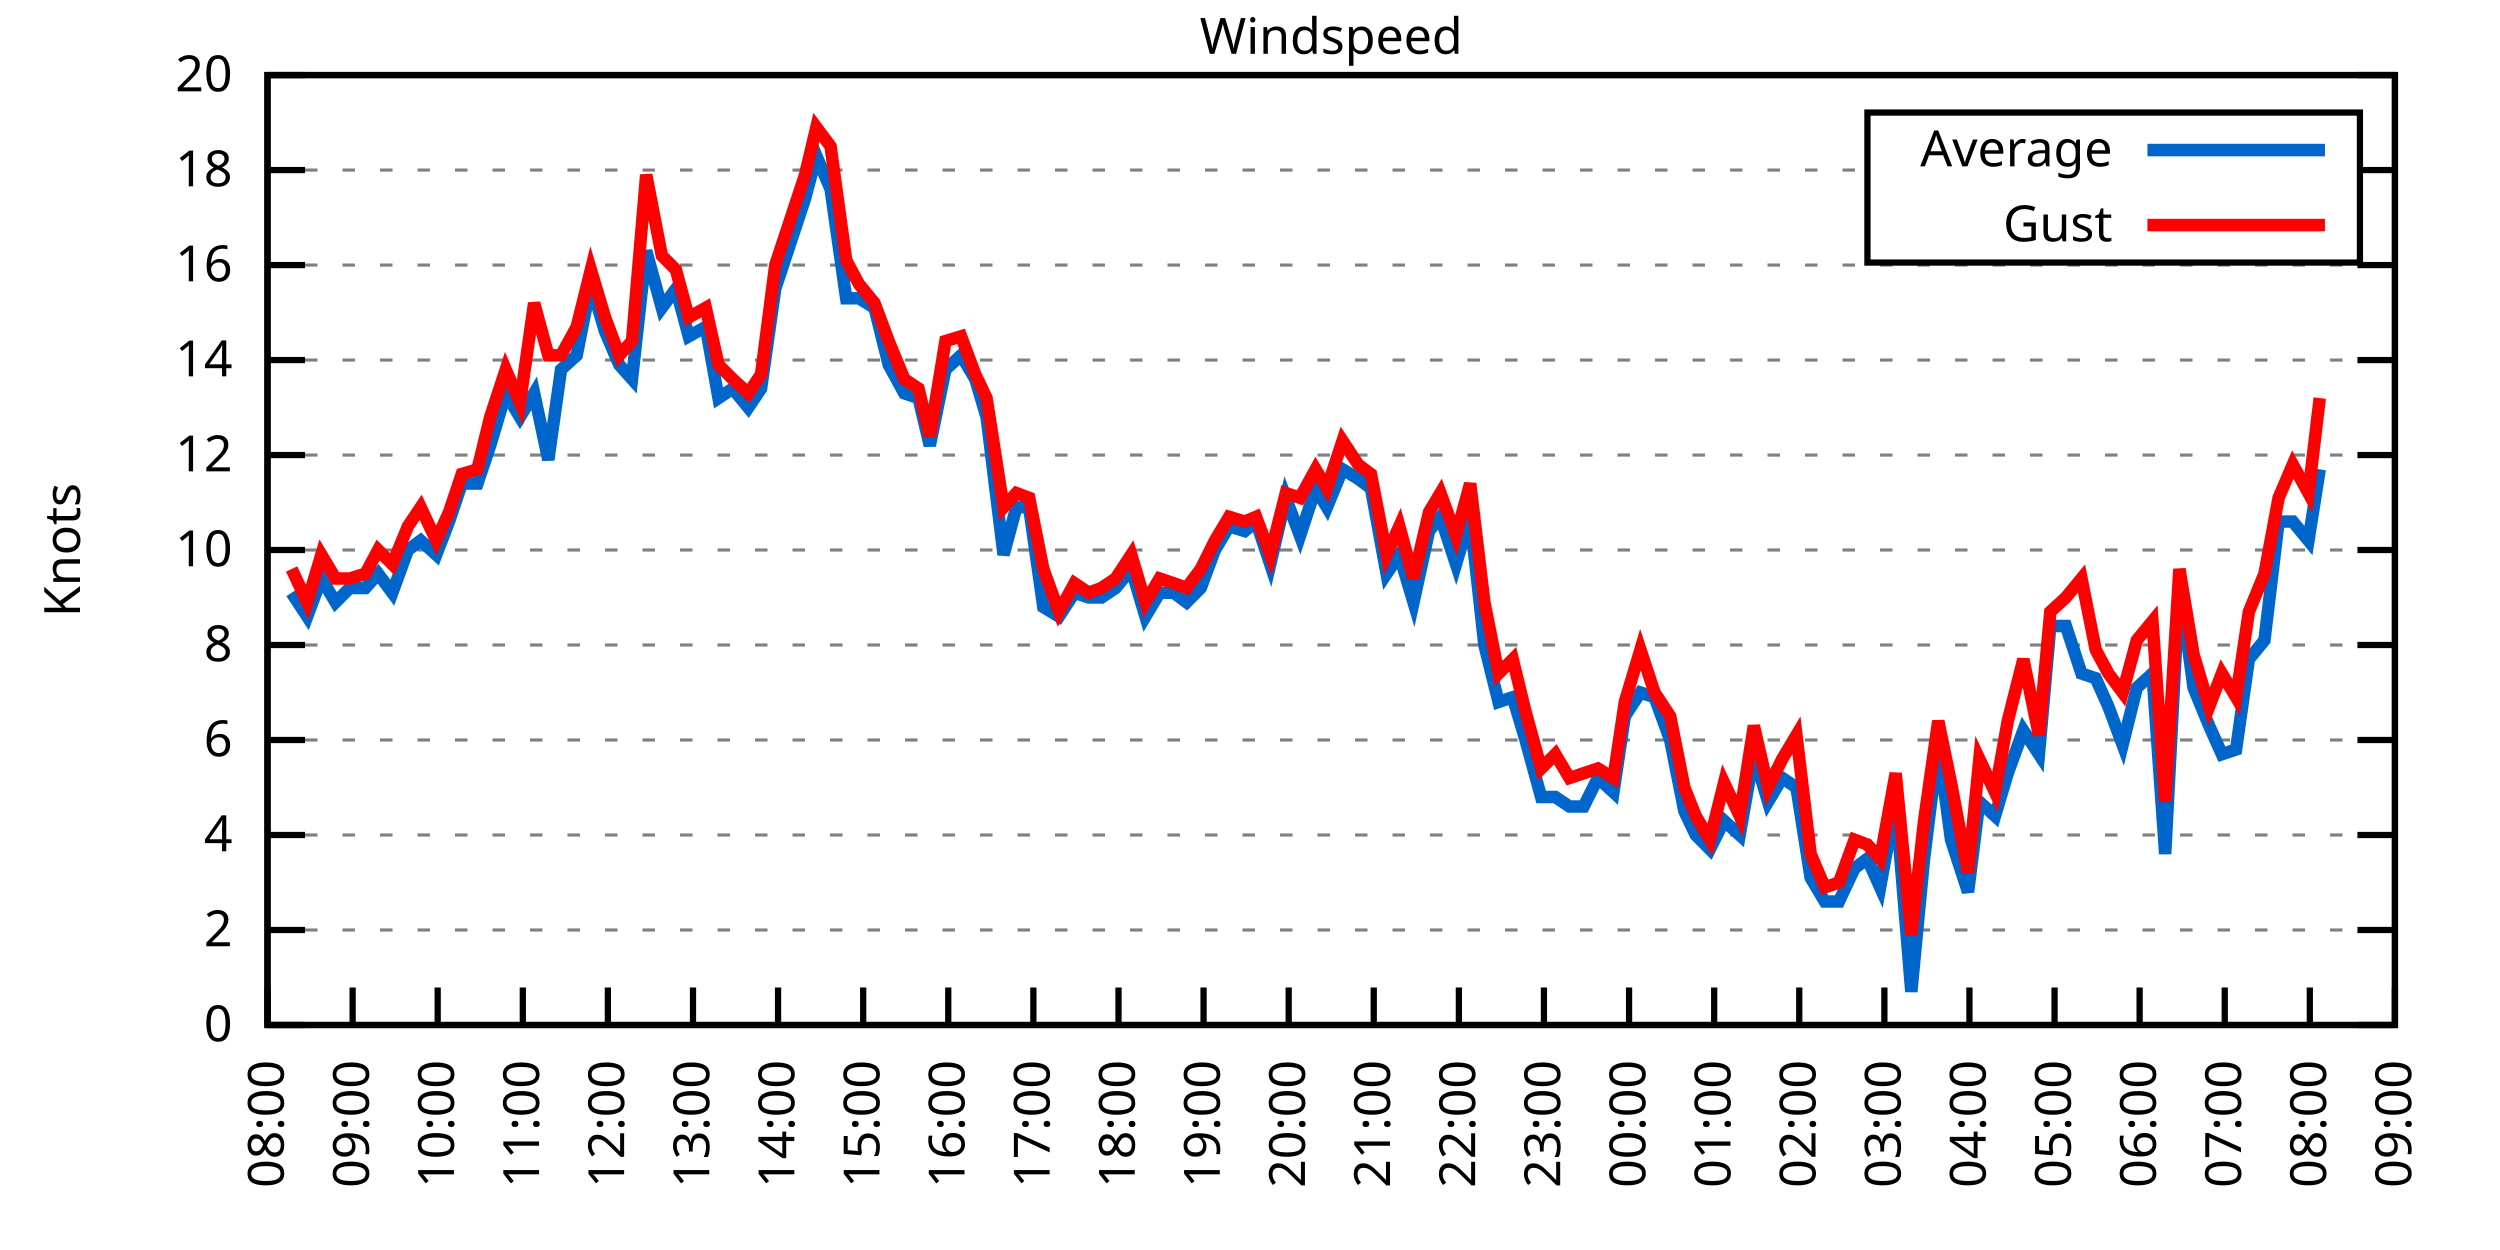
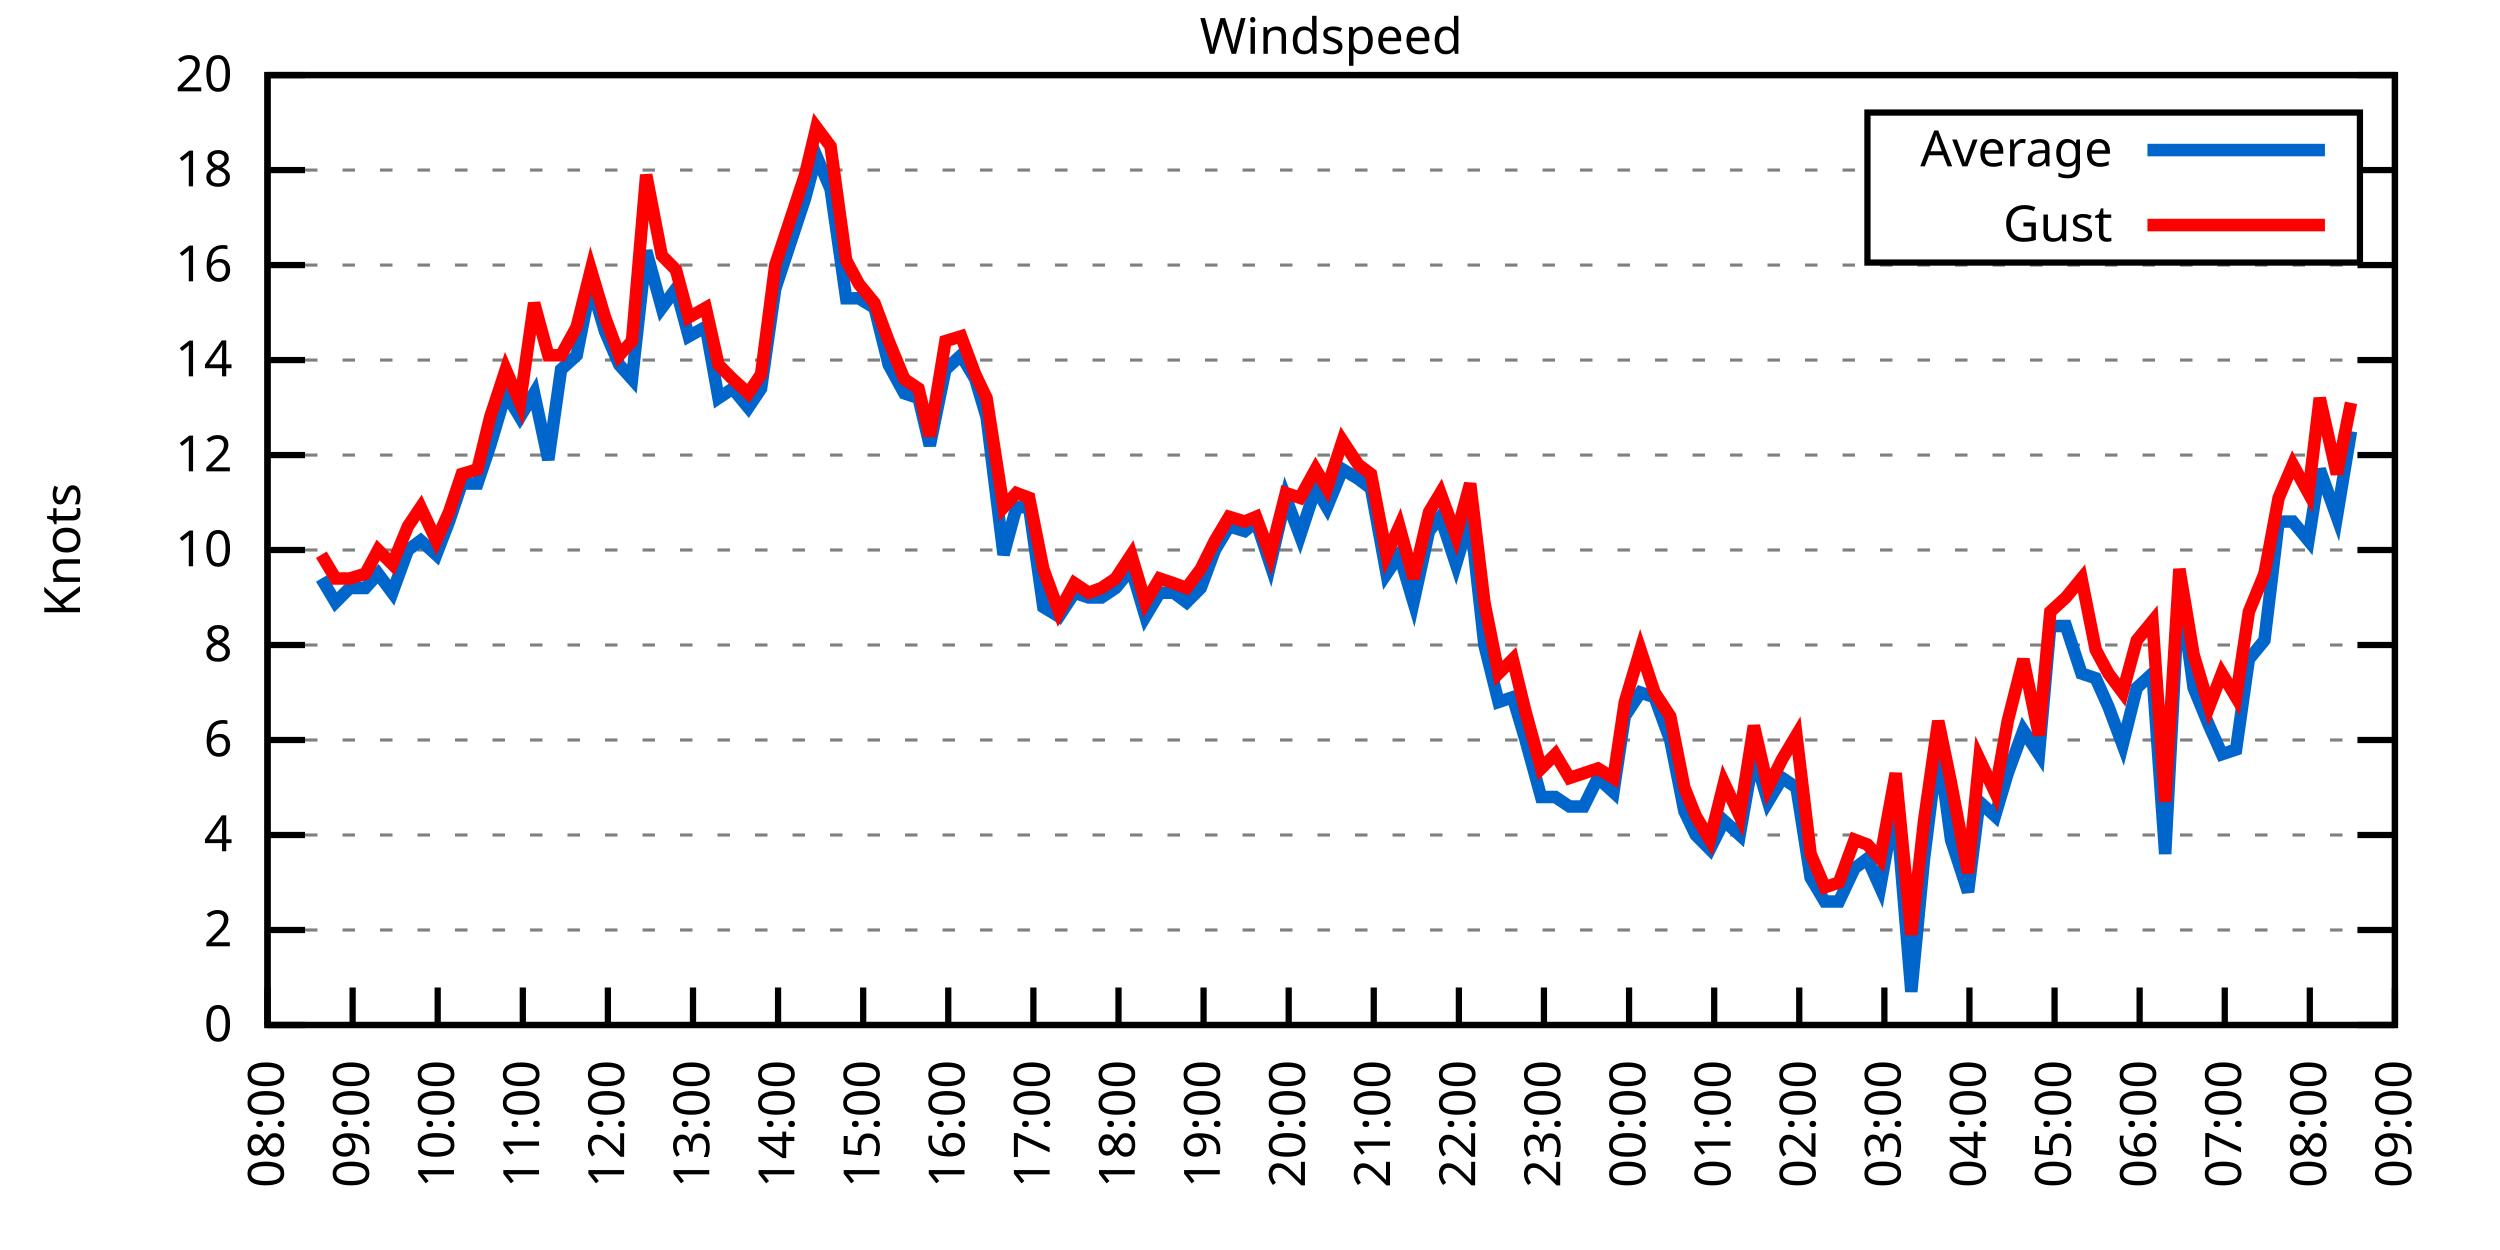
<svg xmlns="http://www.w3.org/2000/svg" xmlns:xlink="http://www.w3.org/1999/xlink" width="400" height="200" viewBox="0 0 400 200">
  <g id="gnuplot_canvas">
    <rect x="0" y="0" width="400" height="200" fill="none" />
    <defs>
      <circle id="gpDot" r="0.5" stroke-width="0.5" stroke="currentColor" />
      <path id="gpPt0" stroke-width="0.333" stroke="currentColor" d="M-1,0 h2 M0,-1 v2" />
      <path id="gpPt1" stroke-width="0.333" stroke="currentColor" d="M-1,-1 L1,1 M1,-1 L-1,1" />
      <path id="gpPt2" stroke-width="0.333" stroke="currentColor" d="M-1,0 L1,0 M0,-1 L0,1 M-1,-1 L1,1 M-1,1 L1,-1" />
      <rect id="gpPt3" stroke-width="0.333" stroke="currentColor" x="-1" y="-1" width="2" height="2" />
      <rect id="gpPt4" stroke-width="0.333" stroke="currentColor" fill="currentColor" x="-1" y="-1" width="2" height="2" />
      <circle id="gpPt5" stroke-width="0.333" stroke="currentColor" cx="0" cy="0" r="1" />
      <use xlink:href="#gpPt5" id="gpPt6" fill="currentColor" stroke="none" />
      <path id="gpPt7" stroke-width="0.333" stroke="currentColor" d="M0,-1.33 L-1.33,0.67 L1.33,0.67 z" />
      <use xlink:href="#gpPt7" id="gpPt8" fill="currentColor" stroke="none" />
      <use xlink:href="#gpPt7" id="gpPt9" stroke="currentColor" transform="rotate(180)" />
      <use xlink:href="#gpPt9" id="gpPt10" fill="currentColor" stroke="none" />
      <use xlink:href="#gpPt3" id="gpPt11" stroke="currentColor" transform="rotate(45)" />
      <use xlink:href="#gpPt11" id="gpPt12" fill="currentColor" stroke="none" />
      <path id="gpPt13" stroke-width="0.333" stroke="currentColor" d="M0,1.330 L1.265,0.411 L0.782,-1.067 L-0.782,-1.076 L-1.265,0.411 z" />
      <use xlink:href="#gpPt13" id="gpPt14" fill="currentColor" stroke="none" />
      <filter id="textbox" filterUnits="objectBoundingBox" x="0" y="0" height="1" width="1">
        <feFlood flood-color="white" flood-opacity="1" result="bgnd" />
        <feComposite in="SourceGraphic" in2="bgnd" operator="atop" />
      </filter>
      <filter id="greybox" filterUnits="objectBoundingBox" x="0" y="0" height="1" width="1">
        <feFlood flood-color="lightgrey" flood-opacity="1" result="grey" />
        <feComposite in="SourceGraphic" in2="grey" operator="atop" />
      </filter>
    </defs>
    <g fill="none" color="white" stroke="currentColor" stroke-width="1.00" stroke-linecap="butt" stroke-linejoin="miter">
</g>
    <g fill="none" color="black" stroke="currentColor" stroke-width="1.00" stroke-linecap="butt" stroke-linejoin="miter">
      <g stroke="none" shape-rendering="crispEdges">
        <polygon fill="rgb(255, 255, 255)" points="42.80,164.00 383.18,164.00 383.18,12.02 42.80,12.02 " />
      </g>
    </g>
    <g fill="none" color="black" stroke="currentColor" stroke-width="1.00" stroke-linecap="butt" stroke-linejoin="miter">
</g>
    <g fill="none" color="black" stroke="black" stroke-width="0.50" stroke-linecap="butt" stroke-linejoin="miter">
</g>
    <g fill="none" color="gray" stroke="currentColor" stroke-width="0.50" stroke-linecap="butt" stroke-linejoin="miter">
      <path stroke="gray" stroke-dasharray="2,4" class="gridline" d="M42.80,164.00 L383.19,164.00  " />
    </g>
    <g fill="none" color="gray" stroke="gray" stroke-width="1.00" stroke-linecap="butt" stroke-linejoin="miter">
</g>
    <g fill="none" color="black" stroke="currentColor" stroke-width="1.00" stroke-linecap="butt" stroke-linejoin="miter">
      <path stroke="black" d="M42.80,164.00 L48.80,164.00 M383.19,164.00 L377.19,164.00  " />
      <g transform="translate(37.20,166.60)" stroke="none" fill="black" font-family="Sans" font-size="8.00" text-anchor="end">
        <text>
          <tspan font-family="Sans"> 0</tspan>
        </text>
      </g>
    </g>
    <g fill="none" color="black" stroke="currentColor" stroke-width="1.00" stroke-linecap="butt" stroke-linejoin="miter">
</g>
    <g fill="none" color="black" stroke="black" stroke-width="0.50" stroke-linecap="butt" stroke-linejoin="miter">
</g>
    <g fill="none" color="gray" stroke="currentColor" stroke-width="0.50" stroke-linecap="butt" stroke-linejoin="miter">
      <path stroke="gray" stroke-dasharray="2,4" class="gridline" d="M42.80,148.80 L383.19,148.80  " />
    </g>
    <g fill="none" color="gray" stroke="gray" stroke-width="1.00" stroke-linecap="butt" stroke-linejoin="miter">
</g>
    <g fill="none" color="black" stroke="currentColor" stroke-width="1.00" stroke-linecap="butt" stroke-linejoin="miter">
      <path stroke="black" d="M42.80,148.80 L48.80,148.80 M383.19,148.80 L377.19,148.80  " />
      <g transform="translate(37.20,151.40)" stroke="none" fill="black" font-family="Sans" font-size="8.00" text-anchor="end">
        <text>
          <tspan font-family="Sans"> 2</tspan>
        </text>
      </g>
    </g>
    <g fill="none" color="black" stroke="currentColor" stroke-width="1.00" stroke-linecap="butt" stroke-linejoin="miter">
</g>
    <g fill="none" color="black" stroke="black" stroke-width="0.50" stroke-linecap="butt" stroke-linejoin="miter">
</g>
    <g fill="none" color="gray" stroke="currentColor" stroke-width="0.50" stroke-linecap="butt" stroke-linejoin="miter">
      <path stroke="gray" stroke-dasharray="2,4" class="gridline" d="M42.80,133.60 L383.19,133.60  " />
    </g>
    <g fill="none" color="gray" stroke="gray" stroke-width="1.00" stroke-linecap="butt" stroke-linejoin="miter">
</g>
    <g fill="none" color="black" stroke="currentColor" stroke-width="1.00" stroke-linecap="butt" stroke-linejoin="miter">
      <path stroke="black" d="M42.80,133.60 L48.80,133.60 M383.19,133.60 L377.19,133.60  " />
      <g transform="translate(37.20,136.20)" stroke="none" fill="black" font-family="Sans" font-size="8.00" text-anchor="end">
        <text>
          <tspan font-family="Sans"> 4</tspan>
        </text>
      </g>
    </g>
    <g fill="none" color="black" stroke="currentColor" stroke-width="1.00" stroke-linecap="butt" stroke-linejoin="miter">
</g>
    <g fill="none" color="black" stroke="black" stroke-width="0.50" stroke-linecap="butt" stroke-linejoin="miter">
</g>
    <g fill="none" color="gray" stroke="currentColor" stroke-width="0.50" stroke-linecap="butt" stroke-linejoin="miter">
      <path stroke="gray" stroke-dasharray="2,4" class="gridline" d="M42.80,118.40 L383.19,118.40  " />
    </g>
    <g fill="none" color="gray" stroke="gray" stroke-width="1.00" stroke-linecap="butt" stroke-linejoin="miter">
</g>
    <g fill="none" color="black" stroke="currentColor" stroke-width="1.00" stroke-linecap="butt" stroke-linejoin="miter">
      <path stroke="black" d="M42.80,118.40 L48.80,118.40 M383.19,118.40 L377.19,118.40  " />
      <g transform="translate(37.20,121.00)" stroke="none" fill="black" font-family="Sans" font-size="8.00" text-anchor="end">
        <text>
          <tspan font-family="Sans"> 6</tspan>
        </text>
      </g>
    </g>
    <g fill="none" color="black" stroke="currentColor" stroke-width="1.00" stroke-linecap="butt" stroke-linejoin="miter">
</g>
    <g fill="none" color="black" stroke="black" stroke-width="0.50" stroke-linecap="butt" stroke-linejoin="miter">
</g>
    <g fill="none" color="gray" stroke="currentColor" stroke-width="0.50" stroke-linecap="butt" stroke-linejoin="miter">
      <path stroke="gray" stroke-dasharray="2,4" class="gridline" d="M42.80,103.20 L383.19,103.20  " />
    </g>
    <g fill="none" color="gray" stroke="gray" stroke-width="1.00" stroke-linecap="butt" stroke-linejoin="miter">
</g>
    <g fill="none" color="black" stroke="currentColor" stroke-width="1.00" stroke-linecap="butt" stroke-linejoin="miter">
      <path stroke="black" d="M42.80,103.20 L48.80,103.20 M383.19,103.20 L377.19,103.20  " />
      <g transform="translate(37.20,105.80)" stroke="none" fill="black" font-family="Sans" font-size="8.00" text-anchor="end">
        <text>
          <tspan font-family="Sans"> 8</tspan>
        </text>
      </g>
    </g>
    <g fill="none" color="black" stroke="currentColor" stroke-width="1.00" stroke-linecap="butt" stroke-linejoin="miter">
</g>
    <g fill="none" color="black" stroke="black" stroke-width="0.50" stroke-linecap="butt" stroke-linejoin="miter">
</g>
    <g fill="none" color="gray" stroke="currentColor" stroke-width="0.50" stroke-linecap="butt" stroke-linejoin="miter">
      <path stroke="gray" stroke-dasharray="2,4" class="gridline" d="M42.80,88.00 L383.19,88.00  " />
    </g>
    <g fill="none" color="gray" stroke="gray" stroke-width="1.00" stroke-linecap="butt" stroke-linejoin="miter">
</g>
    <g fill="none" color="black" stroke="currentColor" stroke-width="1.00" stroke-linecap="butt" stroke-linejoin="miter">
      <path stroke="black" d="M42.80,88.00 L48.80,88.00 M383.19,88.00 L377.19,88.00  " />
      <g transform="translate(37.20,90.60)" stroke="none" fill="black" font-family="Sans" font-size="8.00" text-anchor="end">
        <text>
          <tspan font-family="Sans"> 10</tspan>
        </text>
      </g>
    </g>
    <g fill="none" color="black" stroke="currentColor" stroke-width="1.00" stroke-linecap="butt" stroke-linejoin="miter">
</g>
    <g fill="none" color="black" stroke="black" stroke-width="0.50" stroke-linecap="butt" stroke-linejoin="miter">
</g>
    <g fill="none" color="gray" stroke="currentColor" stroke-width="0.50" stroke-linecap="butt" stroke-linejoin="miter">
      <path stroke="gray" stroke-dasharray="2,4" class="gridline" d="M42.80,72.81 L383.19,72.81  " />
    </g>
    <g fill="none" color="gray" stroke="gray" stroke-width="1.00" stroke-linecap="butt" stroke-linejoin="miter">
</g>
    <g fill="none" color="black" stroke="currentColor" stroke-width="1.00" stroke-linecap="butt" stroke-linejoin="miter">
      <path stroke="black" d="M42.80,72.81 L48.80,72.81 M383.19,72.81 L377.19,72.81  " />
      <g transform="translate(37.20,75.41)" stroke="none" fill="black" font-family="Sans" font-size="8.00" text-anchor="end">
        <text>
          <tspan font-family="Sans"> 12</tspan>
        </text>
      </g>
    </g>
    <g fill="none" color="black" stroke="currentColor" stroke-width="1.00" stroke-linecap="butt" stroke-linejoin="miter">
</g>
    <g fill="none" color="black" stroke="black" stroke-width="0.50" stroke-linecap="butt" stroke-linejoin="miter">
</g>
    <g fill="none" color="gray" stroke="currentColor" stroke-width="0.50" stroke-linecap="butt" stroke-linejoin="miter">
      <path stroke="gray" stroke-dasharray="2,4" class="gridline" d="M42.80,57.61 L383.19,57.61  " />
    </g>
    <g fill="none" color="gray" stroke="gray" stroke-width="1.00" stroke-linecap="butt" stroke-linejoin="miter">
</g>
    <g fill="none" color="black" stroke="currentColor" stroke-width="1.00" stroke-linecap="butt" stroke-linejoin="miter">
      <path stroke="black" d="M42.80,57.61 L48.80,57.61 M383.19,57.61 L377.19,57.61  " />
      <g transform="translate(37.20,60.21)" stroke="none" fill="black" font-family="Sans" font-size="8.00" text-anchor="end">
        <text>
          <tspan font-family="Sans"> 14</tspan>
        </text>
      </g>
    </g>
    <g fill="none" color="black" stroke="currentColor" stroke-width="1.00" stroke-linecap="butt" stroke-linejoin="miter">
</g>
    <g fill="none" color="black" stroke="black" stroke-width="0.50" stroke-linecap="butt" stroke-linejoin="miter">
</g>
    <g fill="none" color="gray" stroke="currentColor" stroke-width="0.50" stroke-linecap="butt" stroke-linejoin="miter">
      <path stroke="gray" stroke-dasharray="2,4" class="gridline" d="M42.80,42.41 L383.19,42.41  " />
    </g>
    <g fill="none" color="gray" stroke="gray" stroke-width="1.00" stroke-linecap="butt" stroke-linejoin="miter">
</g>
    <g fill="none" color="black" stroke="currentColor" stroke-width="1.00" stroke-linecap="butt" stroke-linejoin="miter">
      <path stroke="black" d="M42.80,42.41 L48.80,42.41 M383.19,42.41 L377.19,42.41  " />
      <g transform="translate(37.20,45.01)" stroke="none" fill="black" font-family="Sans" font-size="8.00" text-anchor="end">
        <text>
          <tspan font-family="Sans"> 16</tspan>
        </text>
      </g>
    </g>
    <g fill="none" color="black" stroke="currentColor" stroke-width="1.00" stroke-linecap="butt" stroke-linejoin="miter">
</g>
    <g fill="none" color="black" stroke="black" stroke-width="0.50" stroke-linecap="butt" stroke-linejoin="miter">
</g>
    <g fill="none" color="gray" stroke="currentColor" stroke-width="0.50" stroke-linecap="butt" stroke-linejoin="miter">
      <path stroke="gray" stroke-dasharray="2,4" class="gridline" d="M42.80,27.21 L298.79,27.21 M377.59,27.21 L383.19,27.21  " />
    </g>
    <g fill="none" color="gray" stroke="gray" stroke-width="1.00" stroke-linecap="butt" stroke-linejoin="miter">
</g>
    <g fill="none" color="black" stroke="currentColor" stroke-width="1.00" stroke-linecap="butt" stroke-linejoin="miter">
      <path stroke="black" d="M42.80,27.21 L48.80,27.21 M383.19,27.21 L377.19,27.21  " />
      <g transform="translate(37.20,29.81)" stroke="none" fill="black" font-family="Sans" font-size="8.00" text-anchor="end">
        <text>
          <tspan font-family="Sans"> 18</tspan>
        </text>
      </g>
    </g>
    <g fill="none" color="black" stroke="currentColor" stroke-width="1.00" stroke-linecap="butt" stroke-linejoin="miter">
</g>
    <g fill="none" color="black" stroke="black" stroke-width="0.50" stroke-linecap="butt" stroke-linejoin="miter">
</g>
    <g fill="none" color="gray" stroke="currentColor" stroke-width="0.50" stroke-linecap="butt" stroke-linejoin="miter">
      <path stroke="gray" stroke-dasharray="2,4" class="gridline" d="M42.80,12.01 L383.19,12.01  " />
    </g>
    <g fill="none" color="gray" stroke="gray" stroke-width="1.00" stroke-linecap="butt" stroke-linejoin="miter">
</g>
    <g fill="none" color="black" stroke="currentColor" stroke-width="1.00" stroke-linecap="butt" stroke-linejoin="miter">
      <path stroke="black" d="M42.80,12.01 L48.80,12.01 M383.19,12.01 L377.19,12.01  " />
      <g transform="translate(37.20,14.61)" stroke="none" fill="black" font-family="Sans" font-size="8.00" text-anchor="end">
        <text>
          <tspan font-family="Sans"> 20</tspan>
        </text>
      </g>
    </g>
    <g fill="none" color="black" stroke="currentColor" stroke-width="1.00" stroke-linecap="butt" stroke-linejoin="miter">
      <path stroke="black" d="M42.80,164.00 L42.80,158.00  " />
      <g transform="translate(45.40,169.60) rotate(270.00)" stroke="none" fill="black" font-family="Sans" font-size="8.00" text-anchor="end">
        <text>
          <tspan font-family="Sans">08:00</tspan>
        </text>
      </g>
    </g>
    <g fill="none" color="black" stroke="currentColor" stroke-width="1.00" stroke-linecap="butt" stroke-linejoin="miter">
      <path stroke="black" d="M56.42,164.00 L56.42,158.00  " />
      <g transform="translate(59.02,169.60) rotate(270.00)" stroke="none" fill="black" font-family="Sans" font-size="8.00" text-anchor="end">
        <text>
          <tspan font-family="Sans">09:00</tspan>
        </text>
      </g>
    </g>
    <g fill="none" color="black" stroke="currentColor" stroke-width="1.00" stroke-linecap="butt" stroke-linejoin="miter">
      <path stroke="black" d="M70.03,164.00 L70.03,158.00  " />
      <g transform="translate(72.63,169.60) rotate(270.00)" stroke="none" fill="black" font-family="Sans" font-size="8.00" text-anchor="end">
        <text>
          <tspan font-family="Sans">10:00</tspan>
        </text>
      </g>
    </g>
    <g fill="none" color="black" stroke="currentColor" stroke-width="1.00" stroke-linecap="butt" stroke-linejoin="miter">
      <path stroke="black" d="M83.65,164.00 L83.65,158.00  " />
      <g transform="translate(86.25,169.60) rotate(270.00)" stroke="none" fill="black" font-family="Sans" font-size="8.00" text-anchor="end">
        <text>
          <tspan font-family="Sans">11:00</tspan>
        </text>
      </g>
    </g>
    <g fill="none" color="black" stroke="currentColor" stroke-width="1.00" stroke-linecap="butt" stroke-linejoin="miter">
      <path stroke="black" d="M97.26,164.00 L97.26,158.00  " />
      <g transform="translate(99.86,169.60) rotate(270.00)" stroke="none" fill="black" font-family="Sans" font-size="8.00" text-anchor="end">
        <text>
          <tspan font-family="Sans">12:00</tspan>
        </text>
      </g>
    </g>
    <g fill="none" color="black" stroke="currentColor" stroke-width="1.00" stroke-linecap="butt" stroke-linejoin="miter">
      <path stroke="black" d="M110.88,164.00 L110.88,158.00  " />
      <g transform="translate(113.48,169.60) rotate(270.00)" stroke="none" fill="black" font-family="Sans" font-size="8.00" text-anchor="end">
        <text>
          <tspan font-family="Sans">13:00</tspan>
        </text>
      </g>
    </g>
    <g fill="none" color="black" stroke="currentColor" stroke-width="1.00" stroke-linecap="butt" stroke-linejoin="miter">
      <path stroke="black" d="M124.49,164.00 L124.49,158.00  " />
      <g transform="translate(127.09,169.60) rotate(270.00)" stroke="none" fill="black" font-family="Sans" font-size="8.00" text-anchor="end">
        <text>
          <tspan font-family="Sans">14:00</tspan>
        </text>
      </g>
    </g>
    <g fill="none" color="black" stroke="currentColor" stroke-width="1.00" stroke-linecap="butt" stroke-linejoin="miter">
      <path stroke="black" d="M138.11,164.00 L138.11,158.00  " />
      <g transform="translate(140.71,169.60) rotate(270.00)" stroke="none" fill="black" font-family="Sans" font-size="8.00" text-anchor="end">
        <text>
          <tspan font-family="Sans">15:00</tspan>
        </text>
      </g>
    </g>
    <g fill="none" color="black" stroke="currentColor" stroke-width="1.00" stroke-linecap="butt" stroke-linejoin="miter">
      <path stroke="black" d="M151.72,164.00 L151.72,158.00  " />
      <g transform="translate(154.32,169.60) rotate(270.00)" stroke="none" fill="black" font-family="Sans" font-size="8.00" text-anchor="end">
        <text>
          <tspan font-family="Sans">16:00</tspan>
        </text>
      </g>
    </g>
    <g fill="none" color="black" stroke="currentColor" stroke-width="1.00" stroke-linecap="butt" stroke-linejoin="miter">
      <path stroke="black" d="M165.34,164.00 L165.34,158.00  " />
      <g transform="translate(167.94,169.60) rotate(270.00)" stroke="none" fill="black" font-family="Sans" font-size="8.00" text-anchor="end">
        <text>
          <tspan font-family="Sans">17:00</tspan>
        </text>
      </g>
    </g>
    <g fill="none" color="black" stroke="currentColor" stroke-width="1.00" stroke-linecap="butt" stroke-linejoin="miter">
      <path stroke="black" d="M178.96,164.00 L178.96,158.00  " />
      <g transform="translate(181.56,169.60) rotate(270.00)" stroke="none" fill="black" font-family="Sans" font-size="8.00" text-anchor="end">
        <text>
          <tspan font-family="Sans">18:00</tspan>
        </text>
      </g>
    </g>
    <g fill="none" color="black" stroke="currentColor" stroke-width="1.00" stroke-linecap="butt" stroke-linejoin="miter">
      <path stroke="black" d="M192.57,164.00 L192.57,158.00  " />
      <g transform="translate(195.17,169.60) rotate(270.00)" stroke="none" fill="black" font-family="Sans" font-size="8.00" text-anchor="end">
        <text>
          <tspan font-family="Sans">19:00</tspan>
        </text>
      </g>
    </g>
    <g fill="none" color="black" stroke="currentColor" stroke-width="1.00" stroke-linecap="butt" stroke-linejoin="miter">
      <path stroke="black" d="M206.19,164.00 L206.19,158.00  " />
      <g transform="translate(208.79,169.60) rotate(270.00)" stroke="none" fill="black" font-family="Sans" font-size="8.00" text-anchor="end">
        <text>
          <tspan font-family="Sans">20:00</tspan>
        </text>
      </g>
    </g>
    <g fill="none" color="black" stroke="currentColor" stroke-width="1.00" stroke-linecap="butt" stroke-linejoin="miter">
      <path stroke="black" d="M219.80,164.00 L219.80,158.00  " />
      <g transform="translate(222.40,169.60) rotate(270.00)" stroke="none" fill="black" font-family="Sans" font-size="8.00" text-anchor="end">
        <text>
          <tspan font-family="Sans">21:00</tspan>
        </text>
      </g>
    </g>
    <g fill="none" color="black" stroke="currentColor" stroke-width="1.00" stroke-linecap="butt" stroke-linejoin="miter">
      <path stroke="black" d="M233.42,164.00 L233.42,158.00  " />
      <g transform="translate(236.02,169.60) rotate(270.00)" stroke="none" fill="black" font-family="Sans" font-size="8.00" text-anchor="end">
        <text>
          <tspan font-family="Sans">22:00</tspan>
        </text>
      </g>
    </g>
    <g fill="none" color="black" stroke="currentColor" stroke-width="1.00" stroke-linecap="butt" stroke-linejoin="miter">
      <path stroke="black" d="M247.03,164.00 L247.03,158.00  " />
      <g transform="translate(249.63,169.60) rotate(270.00)" stroke="none" fill="black" font-family="Sans" font-size="8.00" text-anchor="end">
        <text>
          <tspan font-family="Sans">23:00</tspan>
        </text>
      </g>
    </g>
    <g fill="none" color="black" stroke="currentColor" stroke-width="1.00" stroke-linecap="butt" stroke-linejoin="miter">
      <path stroke="black" d="M260.65,164.00 L260.65,158.00  " />
      <g transform="translate(263.25,169.60) rotate(270.00)" stroke="none" fill="black" font-family="Sans" font-size="8.00" text-anchor="end">
        <text>
          <tspan font-family="Sans">00:00</tspan>
        </text>
      </g>
    </g>
    <g fill="none" color="black" stroke="currentColor" stroke-width="1.00" stroke-linecap="butt" stroke-linejoin="miter">
      <path stroke="black" d="M274.27,164.00 L274.27,158.00  " />
      <g transform="translate(276.87,169.60) rotate(270.00)" stroke="none" fill="black" font-family="Sans" font-size="8.00" text-anchor="end">
        <text>
          <tspan font-family="Sans">01:00</tspan>
        </text>
      </g>
    </g>
    <g fill="none" color="black" stroke="currentColor" stroke-width="1.00" stroke-linecap="butt" stroke-linejoin="miter">
      <path stroke="black" d="M287.88,164.00 L287.88,158.00  " />
      <g transform="translate(290.48,169.60) rotate(270.00)" stroke="none" fill="black" font-family="Sans" font-size="8.00" text-anchor="end">
        <text>
          <tspan font-family="Sans">02:00</tspan>
        </text>
      </g>
    </g>
    <g fill="none" color="black" stroke="currentColor" stroke-width="1.00" stroke-linecap="butt" stroke-linejoin="miter">
      <path stroke="black" d="M301.50,164.00 L301.50,158.00  " />
      <g transform="translate(304.10,169.60) rotate(270.00)" stroke="none" fill="black" font-family="Sans" font-size="8.00" text-anchor="end">
        <text>
          <tspan font-family="Sans">03:00</tspan>
        </text>
      </g>
    </g>
    <g fill="none" color="black" stroke="currentColor" stroke-width="1.00" stroke-linecap="butt" stroke-linejoin="miter">
      <path stroke="black" d="M315.11,164.00 L315.11,158.00  " />
      <g transform="translate(317.71,169.60) rotate(270.00)" stroke="none" fill="black" font-family="Sans" font-size="8.00" text-anchor="end">
        <text>
          <tspan font-family="Sans">04:00</tspan>
        </text>
      </g>
    </g>
    <g fill="none" color="black" stroke="currentColor" stroke-width="1.00" stroke-linecap="butt" stroke-linejoin="miter">
      <path stroke="black" d="M328.73,164.00 L328.73,158.00  " />
      <g transform="translate(331.33,169.60) rotate(270.00)" stroke="none" fill="black" font-family="Sans" font-size="8.00" text-anchor="end">
        <text>
          <tspan font-family="Sans">05:00</tspan>
        </text>
      </g>
    </g>
    <g fill="none" color="black" stroke="currentColor" stroke-width="1.00" stroke-linecap="butt" stroke-linejoin="miter">
      <path stroke="black" d="M342.34,164.00 L342.34,158.00  " />
      <g transform="translate(344.94,169.60) rotate(270.00)" stroke="none" fill="black" font-family="Sans" font-size="8.00" text-anchor="end">
        <text>
          <tspan font-family="Sans">06:00</tspan>
        </text>
      </g>
    </g>
    <g fill="none" color="black" stroke="currentColor" stroke-width="1.00" stroke-linecap="butt" stroke-linejoin="miter">
      <path stroke="black" d="M355.96,164.00 L355.96,158.00  " />
      <g transform="translate(358.56,169.60) rotate(270.00)" stroke="none" fill="black" font-family="Sans" font-size="8.00" text-anchor="end">
        <text>
          <tspan font-family="Sans">07:00</tspan>
        </text>
      </g>
    </g>
    <g fill="none" color="black" stroke="currentColor" stroke-width="1.00" stroke-linecap="butt" stroke-linejoin="miter">
      <path stroke="black" d="M369.57,164.00 L369.57,158.00  " />
      <g transform="translate(372.17,169.60) rotate(270.00)" stroke="none" fill="black" font-family="Sans" font-size="8.00" text-anchor="end">
        <text>
          <tspan font-family="Sans">08:00</tspan>
        </text>
      </g>
    </g>
    <g fill="none" color="black" stroke="currentColor" stroke-width="1.00" stroke-linecap="butt" stroke-linejoin="miter">
      <path stroke="black" d="M383.19,164.00 L383.19,158.00  " />
      <g transform="translate(385.79,169.60) rotate(270.00)" stroke="none" fill="black" font-family="Sans" font-size="8.00" text-anchor="end">
        <text>
          <tspan font-family="Sans">09:00</tspan>
        </text>
      </g>
    </g>
    <g fill="none" color="black" stroke="currentColor" stroke-width="1.00" stroke-linecap="butt" stroke-linejoin="miter">
</g>
    <g fill="none" color="black" stroke="currentColor" stroke-width="1.00" stroke-linecap="butt" stroke-linejoin="miter">
      <path stroke="black" d="M42.80,12.01 L42.80,164.00 L383.19,164.00 L383.19,12.01 L42.80,12.01 Z  " />
    </g>
    <g fill="none" color="black" stroke="currentColor" stroke-width="1.00" stroke-linecap="butt" stroke-linejoin="miter">
</g>
    <g fill="none" color="black" stroke="currentColor" stroke-width="1.00" stroke-linecap="butt" stroke-linejoin="miter">
      <path stroke="black" d="M298.79,42.01 L298.79,18.01 L377.59,18.01 L377.59,42.01 L298.79,42.01 Z  " />
    </g>
    <g id="Windspeed_plot_1">
      <g fill="none" color="white" stroke="black" stroke-width="2.00" stroke-linecap="butt" stroke-linejoin="miter">
</g>
      <g fill="none" color="black" stroke="currentColor" stroke-width="2.00" stroke-linecap="butt" stroke-linejoin="miter">
        <g transform="translate(337.99,26.61)" stroke="none" fill="black" font-family="Sans" font-size="8.00" text-anchor="end">
          <text>
            <tspan font-family="Sans">Average</tspan>
          </text>
        </g>
      </g>
      <g fill="none" color="black" stroke="currentColor" stroke-width="2.00" stroke-linecap="butt" stroke-linejoin="miter">
-         <path stroke="rgb(  0, 102, 204)" d="M343.59,24.01 L371.99,24.01 M46.66,94.84 L49.15,98.64 L51.42,92.56 L53.69,96.36 L55.96,94.08 L58.46,94.08   L60.50,91.80 L62.77,94.84 L65.27,88.00 L67.31,86.49 L69.80,88.76 L71.85,83.45 L73.89,77.37 L76.39,77.37   L78.43,71.29 L80.92,62.93 L83.19,66.73 L85.46,62.93 L87.73,73.57 L89.77,59.13 L92.27,56.85 L94.54,45.45   L96.81,53.05 L99.08,58.37 L101.12,60.65 L103.39,40.13 L105.89,49.25 L108.15,46.21 L110.20,53.81 L112.92,52.29   L114.96,63.69 L117.23,62.17 L119.73,65.21 L121.77,62.17 L124.04,46.21 L128.81,31.77 L130.62,24.93 L132.89,30.25   L135.39,47.73 L137.43,47.73 L139.92,49.25 L142.19,58.37 L144.69,62.93 L146.96,63.69 L148.77,71.29 L151.27,59.13   L153.77,56.85 L156.04,60.65 L157.85,66.73 L160.57,88.76 L162.62,81.17 L164.66,81.17 L166.93,97.12 L169.43,98.64   L171.92,94.84 L174.19,95.60 L176.23,95.60 L178.50,94.08 L181.00,91.04 L183.27,98.64 L185.54,94.84 L187.81,94.84   L189.85,96.36 L192.12,94.08 L194.39,88.00 L196.66,84.21 L199.15,84.97 L200.97,83.45 L203.24,90.28 L205.73,79.65   L208.00,85.73 L210.50,78.13 L212.31,81.17 L214.81,75.09 L217.31,76.61 L219.35,78.13 L221.85,91.80 L223.89,88.76   L226.16,96.36 L228.65,84.97 L230.47,82.69 L232.96,90.28 L235.23,82.69 L237.50,103.20 L239.77,112.32 L242.04,111.56   L244.08,118.40 L246.58,127.52 L248.85,127.52 L251.12,129.04 L253.39,129.04 L255.66,124.48 L258.15,126.76 L259.97,114.60   L262.47,110.80 L264.73,111.56 L267.23,118.40 L269.50,129.80 L271.32,133.60 L273.58,135.88 L275.85,131.32 L278.35,133.60   L280.62,120.68 L282.89,128.28 L285.16,124.48 L287.43,126.00 L289.70,140.44 L291.97,144.24 L294.23,144.24 L296.73,138.92   L298.77,137.40 L300.82,141.96 L303.31,128.28 L305.81,158.68 L307.85,137.40 L310.12,119.16 L312.16,134.36 L314.89,142.72   L316.70,128.28 L319.20,130.56 L321.24,123.72 L323.74,116.88 L326.23,120.68 L328.05,100.16 L330.54,100.16 L333.04,107.76   L335.31,108.52 L337.35,113.08 L339.62,119.16 L341.89,110.04 L344.39,107.76 L346.43,136.64 L348.70,93.32 L350.97,110.04   L353.46,116.12 L355.50,120.68 L357.77,119.92 L359.82,105.48 L362.31,102.44 L364.58,83.45 L366.85,83.45 L369.35,86.49   L371.16,75.09  " />
+         <path stroke="rgb(  0, 102, 204)" d="M343.59,24.01 L371.99,24.01 M51.42,92.56 L53.69,96.36 L55.96,94.08 L58.46,94.08 L60.50,91.80 L62.77,94.84   L65.27,88.00 L67.31,86.49 L69.80,88.76 L71.85,83.45 L73.89,77.37 L76.39,77.37 L78.43,71.29 L80.92,62.93   L83.19,66.73 L85.46,62.93 L87.73,73.57 L89.77,59.13 L92.27,56.85 L94.54,45.45 L96.81,53.05 L99.08,58.37   L101.12,60.65 L103.39,40.13 L105.89,49.25 L108.15,46.21 L110.20,53.81 L112.92,52.29 L114.96,63.69 L117.23,62.17   L119.73,65.21 L121.77,62.17 L124.04,46.21 L128.81,31.77 L130.62,24.93 L132.89,30.25 L135.39,47.73 L137.43,47.73   L139.92,49.25 L142.19,58.37 L144.69,62.93 L146.96,63.69 L148.77,71.29 L151.27,59.13 L153.77,56.85 L156.04,60.65   L157.85,66.73 L160.57,88.76 L162.62,81.17 L164.66,81.17 L166.93,97.12 L169.43,98.64 L171.92,94.84 L174.19,95.60   L176.23,95.60 L178.50,94.08 L181.00,91.04 L183.27,98.64 L185.54,94.84 L187.81,94.84 L189.85,96.36 L192.12,94.08   L194.39,88.00 L196.66,84.21 L199.15,84.97 L200.97,83.45 L203.24,90.28 L205.73,79.65 L208.00,85.73 L210.50,78.13   L212.31,81.17 L214.81,75.09 L217.31,76.61 L219.35,78.13 L221.85,91.80 L223.89,88.76 L226.16,96.36 L228.65,84.97   L230.47,82.69 L232.96,90.28 L235.23,82.69 L237.50,103.20 L239.77,112.32 L242.04,111.56 L244.08,118.40 L246.58,127.52   L248.85,127.52 L251.12,129.04 L253.39,129.04 L255.66,124.48 L258.15,126.76 L259.97,114.60 L262.47,110.80 L264.73,111.56   L267.23,118.40 L269.50,129.80 L271.32,133.60 L273.58,135.88 L275.85,131.32 L278.35,133.60 L280.62,120.68 L282.89,128.28   L285.16,124.48 L287.43,126.00 L289.70,140.44 L291.97,144.24 L294.23,144.24 L296.73,138.92 L298.77,137.40 L300.82,141.96   L303.31,128.28 L305.81,158.68 L307.85,137.40 L310.12,119.16 L312.16,134.36 L314.89,142.72 L316.70,128.28 L319.20,130.56   L321.24,123.72 L323.74,116.88 L326.23,120.68 L328.05,100.16 L330.54,100.16 L333.04,107.76 L335.31,108.52 L337.35,113.08   L339.62,119.16 L341.89,110.04 L344.39,107.76 L346.43,136.64 L348.70,93.32 L350.97,110.04 L353.46,116.12 L355.50,120.68   L357.77,119.92 L359.82,105.48 L362.31,102.44 L364.58,83.45 L366.85,83.45 L369.35,86.49 L371.16,75.09 L373.89,82.69   L376.16,69.01  " />
      </g>
    </g>
    <g id="Windspeed_plot_2">
      <g fill="none" color="black" stroke="currentColor" stroke-width="2.00" stroke-linecap="butt" stroke-linejoin="miter">
        <g transform="translate(337.99,38.61)" stroke="none" fill="black" font-family="Sans" font-size="8.00" text-anchor="end">
          <text>
            <tspan font-family="Sans">Gust</tspan>
          </text>
        </g>
      </g>
      <g fill="none" color="black" stroke="currentColor" stroke-width="2.00" stroke-linecap="butt" stroke-linejoin="miter">
-         <path stroke="rgb(255,   0,   0)" d="M343.59,36.01 L371.99,36.01 M46.66,91.04 L49.15,96.36 L51.42,88.76 L53.69,92.56 L55.96,92.56 L58.46,91.80   L60.50,88.00 L62.77,90.28 L65.27,84.21 L67.31,81.17 L69.80,86.49 L71.85,81.93 L73.89,75.85 L76.39,75.09   L78.43,66.73 L80.92,59.13 L83.19,64.45 L85.46,48.49 L87.73,56.85 L89.77,56.85 L92.27,52.29 L94.54,43.17   L96.81,50.77 L99.08,56.85 L101.12,54.57 L103.39,27.97 L105.89,40.89 L108.15,43.17 L110.20,50.77 L112.92,49.25   L114.96,58.37 L117.23,60.65 L119.73,62.93 L121.77,59.89 L124.04,42.41 L128.81,27.97 L130.62,20.37 L132.89,23.41   L135.39,41.65 L137.43,45.45 L139.92,48.49 L142.19,54.57 L144.69,60.65 L146.96,62.17 L148.77,69.77 L151.27,54.57   L153.77,53.81 L156.04,59.89 L157.85,63.69 L160.57,81.17 L162.62,78.89 L164.66,79.65 L166.93,91.04 L169.43,97.88   L171.92,93.32 L174.19,94.84 L176.23,94.08 L178.50,92.56 L181.00,88.76 L183.27,96.36 L185.54,92.56 L187.81,93.32   L189.85,94.08 L192.12,91.04 L194.39,86.49 L196.66,82.69 L199.15,83.45 L200.97,82.69 L203.24,88.76 L205.73,78.89   L208.00,79.65 L210.50,75.09 L212.31,78.13 L214.81,70.53 L217.31,74.33 L219.35,75.85 L221.85,88.76 L223.89,84.21   L226.16,92.56 L228.65,81.93 L230.47,78.89 L232.96,85.73 L235.23,77.37 L237.50,96.36 L239.77,107.76 L242.04,105.48   L244.08,113.84 L246.58,122.96 L248.85,120.68 L251.12,124.48 L253.39,123.72 L255.66,122.96 L258.15,124.48 L259.97,112.32   L262.47,103.96 L264.73,110.80 L267.23,114.60 L269.50,126.00 L271.32,130.56 L273.58,134.36 L275.85,125.24 L278.35,130.56   L280.62,116.12 L282.89,126.00 L285.16,121.44 L287.43,117.64 L289.70,136.64 L291.97,141.96 L294.23,141.20 L296.73,134.36   L298.77,135.12 L300.82,137.40 L303.31,123.72 L305.81,149.56 L307.85,131.32 L310.12,115.36 L312.16,125.24 L314.89,139.68   L316.70,121.44 L319.20,126.76 L321.24,115.36 L323.74,105.48 L326.23,117.64 L328.05,97.88 L330.54,95.60 L333.04,92.56   L335.31,103.96 L337.35,107.76 L339.62,110.80 L341.89,102.44 L344.39,99.40 L346.43,128.28 L348.70,91.04 L350.97,104.72   L353.46,113.08 L355.50,107.76 L357.77,111.56 L359.82,97.88 L362.31,91.80 L364.58,79.65 L366.85,74.33 L369.35,78.89   L371.16,63.69  " />
+         <path stroke="rgb(255,   0,   0)" d="M343.59,36.01 L371.99,36.01 M51.42,88.76 L53.69,92.56 L55.96,92.56 L58.46,91.80 L60.50,88.00 L62.77,90.28   L65.27,84.21 L67.31,81.17 L69.80,86.49 L71.85,81.93 L73.89,75.85 L76.39,75.09 L78.43,66.73 L80.92,59.13   L83.19,64.45 L85.46,48.49 L87.73,56.85 L89.77,56.85 L92.27,52.29 L94.54,43.17 L96.81,50.77 L99.08,56.85   L101.12,54.57 L103.39,27.97 L105.89,40.89 L108.15,43.17 L110.20,50.77 L112.92,49.25 L114.96,58.37 L117.23,60.65   L119.73,62.93 L121.77,59.89 L124.04,42.41 L128.81,27.97 L130.62,20.37 L132.89,23.41 L135.39,41.65 L137.43,45.45   L139.92,48.49 L142.19,54.57 L144.69,60.65 L146.96,62.17 L148.77,69.77 L151.27,54.57 L153.77,53.81 L156.04,59.89   L157.85,63.69 L160.57,81.17 L162.62,78.89 L164.66,79.65 L166.93,91.04 L169.43,97.88 L171.92,93.32 L174.19,94.84   L176.23,94.08 L178.50,92.56 L181.00,88.76 L183.27,96.36 L185.54,92.56 L187.81,93.32 L189.85,94.08 L192.12,91.04   L194.39,86.49 L196.66,82.69 L199.15,83.45 L200.97,82.69 L203.24,88.76 L205.73,78.89 L208.00,79.65 L210.50,75.09   L212.31,78.13 L214.81,70.53 L217.31,74.33 L219.35,75.85 L221.85,88.76 L223.89,84.21 L226.16,92.56 L228.65,81.93   L230.47,78.89 L232.96,85.73 L235.23,77.37 L237.50,96.36 L239.77,107.76 L242.04,105.48 L244.08,113.84 L246.58,122.96   L248.85,120.68 L251.12,124.48 L253.39,123.72 L255.66,122.96 L258.15,124.48 L259.97,112.32 L262.47,103.96 L264.73,110.80   L267.23,114.60 L269.50,126.00 L271.32,130.56 L273.58,134.36 L275.85,125.24 L278.35,130.56 L280.62,116.12 L282.89,126.00   L285.16,121.44 L287.43,117.64 L289.70,136.64 L291.97,141.96 L294.23,141.20 L296.73,134.36 L298.77,135.12 L300.82,137.40   L303.31,123.72 L305.81,149.56 L307.85,131.32 L310.12,115.36 L312.16,125.24 L314.89,139.68 L316.70,121.44 L319.20,126.76   L321.24,115.36 L323.74,105.48 L326.23,117.64 L328.05,97.88 L330.54,95.60 L333.04,92.56 L335.31,103.96 L337.35,107.76   L339.62,110.80 L341.89,102.44 L344.39,99.40 L346.43,128.28 L348.70,91.04 L350.97,104.72 L353.46,113.08 L355.50,107.76   L357.77,111.56 L359.82,97.88 L362.31,91.80 L364.58,79.65 L366.85,74.33 L369.35,78.89 L371.16,63.69 L373.89,75.85   L376.16,64.45  " />
      </g>
    </g>
    <g fill="none" color="black" stroke="currentColor" stroke-width="2.00" stroke-linecap="butt" stroke-linejoin="miter">
</g>
    <g fill="none" color="black" stroke="black" stroke-width="1.00" stroke-linecap="butt" stroke-linejoin="miter">
</g>
    <g fill="none" color="black" stroke="currentColor" stroke-width="1.00" stroke-linecap="butt" stroke-linejoin="miter">
      <path stroke="black" d="M42.80,12.01 L42.80,164.00 L383.19,164.00 L383.19,12.01 L42.80,12.01 Z  " />
      <g transform="translate(12.80,88.01) rotate(270.00)" stroke="none" fill="black" font-family="Sans" font-size="8.00" text-anchor="middle">
        <text>
          <tspan font-family="Sans">Knots</tspan>
        </text>
      </g>
    </g>
    <g fill="none" color="black" stroke="currentColor" stroke-width="1.00" stroke-linecap="butt" stroke-linejoin="miter">
</g>
    <g fill="none" color="black" stroke="currentColor" stroke-width="1.00" stroke-linecap="butt" stroke-linejoin="miter">
      <g transform="translate(212.99,8.61)" stroke="none" fill="black" font-family="Sans" font-size="8.00" text-anchor="middle">
        <text>
          <tspan font-family="Sans">Windspeed</tspan>
        </text>
      </g>
    </g>
    <g fill="none" color="black" stroke="currentColor" stroke-width="1.00" stroke-linecap="butt" stroke-linejoin="miter">
</g>
  </g>
</svg>
